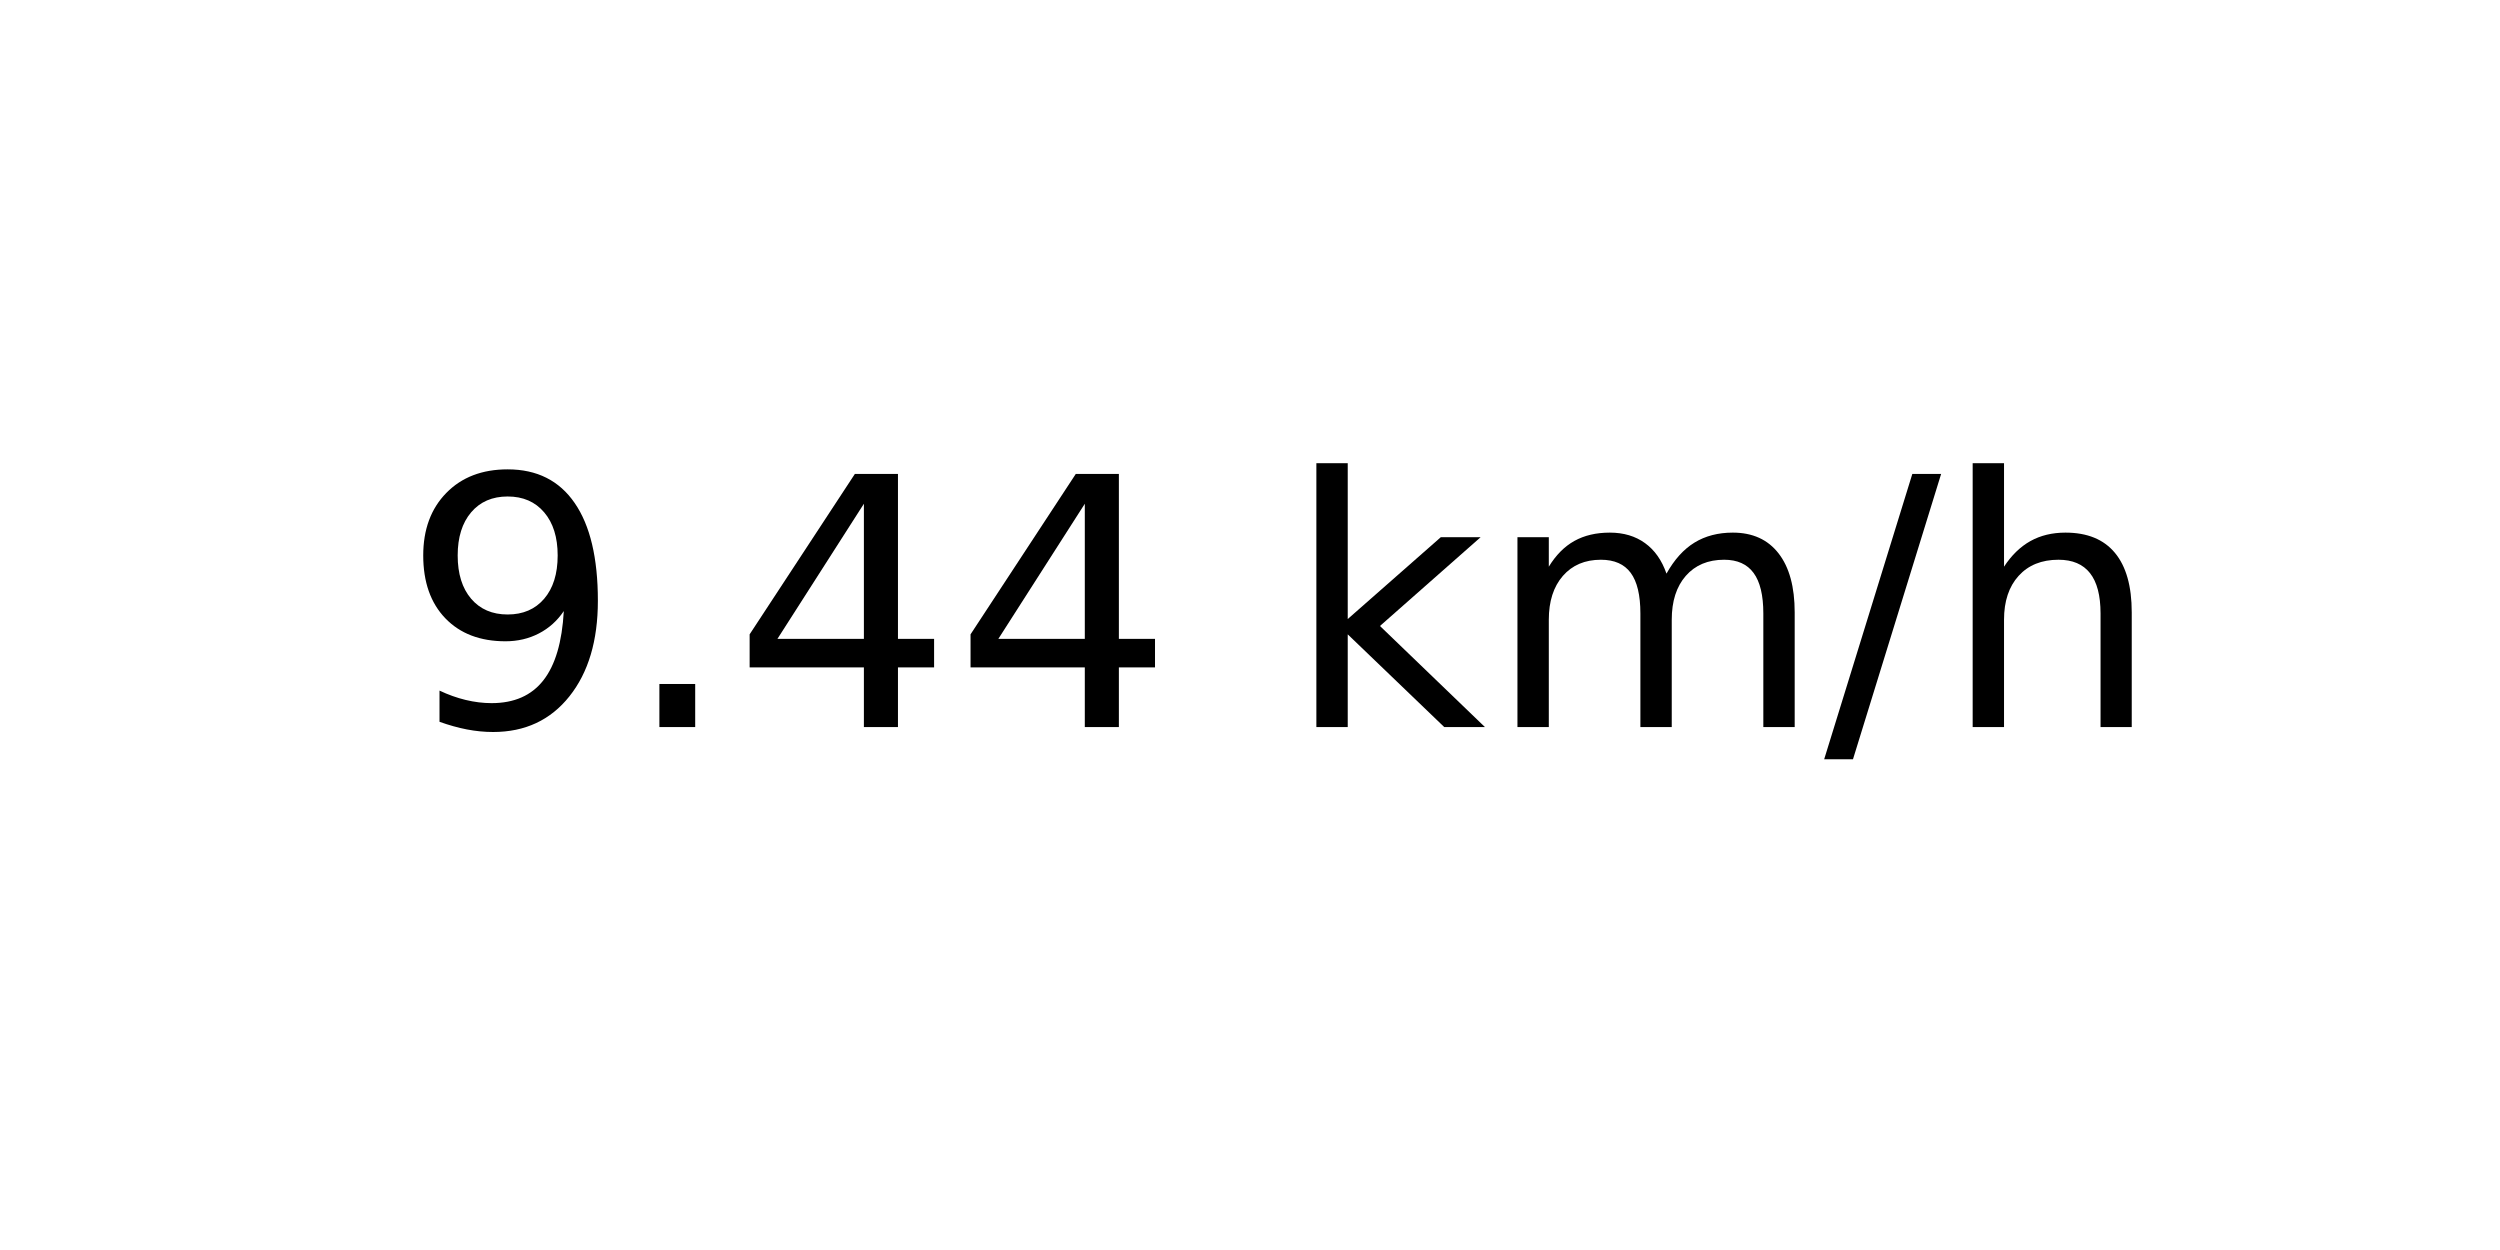
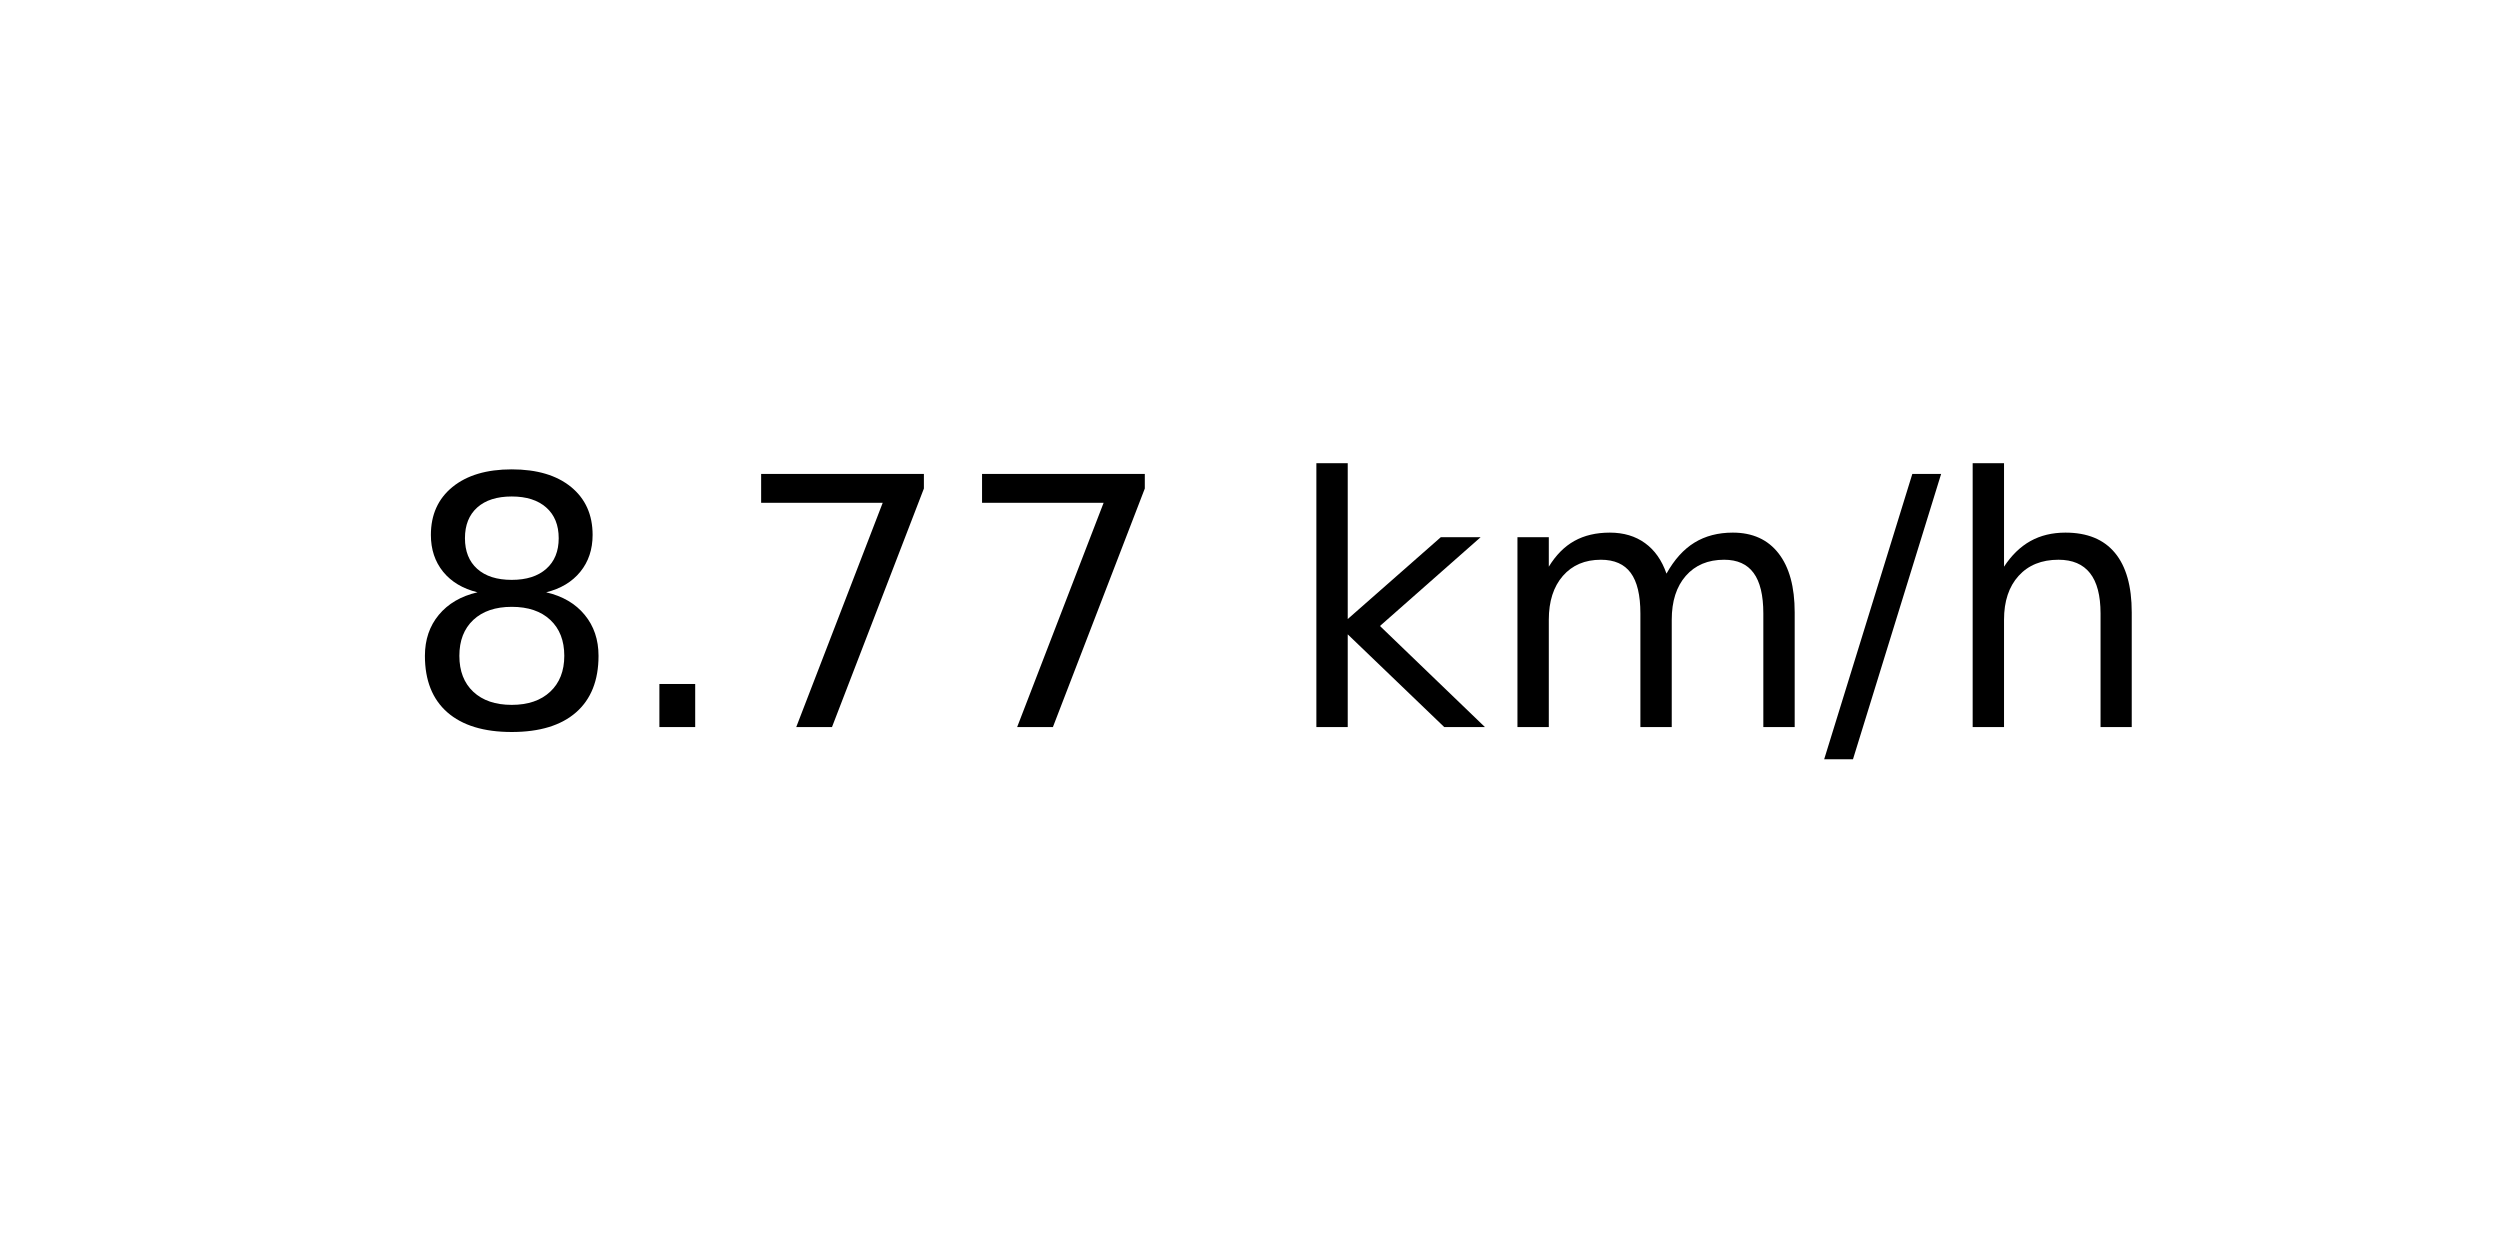
<svg xmlns="http://www.w3.org/2000/svg" xmlns:xlink="http://www.w3.org/1999/xlink" width="72pt" height="36pt" viewBox="0 0 72 36" version="1.1">
  <defs>
    <style type="text/css">*{stroke-linejoin: round; stroke-linecap: butt}</style>
  </defs>
  <g id="figure_1">
    <g id="axes_1">
      <g id="text_1">
        <g transform="translate(11.55937 20.93937) scale(0.1 -0.1)">
          <defs>
-             <path id="DejaVuSans-39" d="M 703 97  L 703 672  Q 941 559 1184 500  Q 1428 441 1663 441  Q 2288 441 2617 861  Q 2947 1281 2994 2138  Q 2813 1869 2534 1725  Q 2256 1581 1919 1581  Q 1219 1581 811 2004  Q 403 2428 403 3163  Q 403 3881 828 4315  Q 1253 4750 1959 4750  Q 2769 4750 3195 4129  Q 3622 3509 3622 2328  Q 3622 1225 3098 567  Q 2575 -91 1691 -91  Q 1453 -91 1209 -44  Q 966 3 703 97  z M 1959 2075  Q 2384 2075 2632 2365  Q 2881 2656 2881 3163  Q 2881 3666 2632 3958  Q 2384 4250 1959 4250  Q 1534 4250 1286 3958  Q 1038 3666 1038 3163  Q 1038 2656 1286 2365  Q 1534 2075 1959 2075  z " transform="scale(0.015625)" />
+             <path id="DejaVuSans-38" d="M 2034 2216  Q 1584 2216 1326 1975  Q 1069 1734 1069 1313  Q 1069 891 1326 650  Q 1584 409 2034 409  Q 2484 409 2743 651  Q 3003 894 3003 1313  Q 3003 1734 2745 1975  Q 2488 2216 2034 2216  z M 1403 2484  Q 997 2584 770 2862  Q 544 3141 544 3541  Q 544 4100 942 4425  Q 1341 4750 2034 4750  Q 2731 4750 3128 4425  Q 3525 4100 3525 3541  Q 3525 3141 3298 2862  Q 3072 2584 2669 2484  Q 3125 2378 3379 2068  Q 3634 1759 3634 1313  Q 3634 634 3220 271  Q 2806 -91 2034 -91  Q 1263 -91 848 271  Q 434 634 434 1313  Q 434 1759 690 2068  Q 947 2378 1403 2484  z M 1172 3481  Q 1172 3119 1398 2916  Q 1625 2713 2034 2713  Q 2441 2713 2670 2916  Q 2900 3119 2900 3481  Q 2900 3844 2670 4047  Q 2441 4250 2034 4250  Q 1625 4250 1398 4047  Q 1172 3844 1172 3481  z " transform="scale(0.015625)" />
            <path id="DejaVuSans-2e" d="M 684 794  L 1344 794  L 1344 0  L 684 0  L 684 794  z " transform="scale(0.015625)" />
-             <path id="DejaVuSans-34" d="M 2419 4116  L 825 1625  L 2419 1625  L 2419 4116  z M 2253 4666  L 3047 4666  L 3047 1625  L 3713 1625  L 3713 1100  L 3047 1100  L 3047 0  L 2419 0  L 2419 1100  L 313 1100  L 313 1709  L 2253 4666  z " transform="scale(0.015625)" />
+             <path id="DejaVuSans-37" d="M 525 4666  L 3525 4666  L 3525 4397  L 1831 0  L 1172 0  L 2766 4134  L 525 4134  L 525 4666  z " transform="scale(0.015625)" />
            <path id="DejaVuSans-20" transform="scale(0.015625)" />
            <path id="DejaVuSans-6b" d="M 581 4863  L 1159 4863  L 1159 1991  L 2875 3500  L 3609 3500  L 1753 1863  L 3688 0  L 2938 0  L 1159 1709  L 1159 0  L 581 0  L 581 4863  z " transform="scale(0.015625)" />
            <path id="DejaVuSans-6d" d="M 3328 2828  Q 3544 3216 3844 3400  Q 4144 3584 4550 3584  Q 5097 3584 5394 3201  Q 5691 2819 5691 2113  L 5691 0  L 5113 0  L 5113 2094  Q 5113 2597 4934 2840  Q 4756 3084 4391 3084  Q 3944 3084 3684 2787  Q 3425 2491 3425 1978  L 3425 0  L 2847 0  L 2847 2094  Q 2847 2600 2669 2842  Q 2491 3084 2119 3084  Q 1678 3084 1418 2786  Q 1159 2488 1159 1978  L 1159 0  L 581 0  L 581 3500  L 1159 3500  L 1159 2956  Q 1356 3278 1631 3431  Q 1906 3584 2284 3584  Q 2666 3584 2933 3390  Q 3200 3197 3328 2828  z " transform="scale(0.015625)" />
            <path id="DejaVuSans-2f" d="M 1625 4666  L 2156 4666  L 531 -594  L 0 -594  L 1625 4666  z " transform="scale(0.015625)" />
            <path id="DejaVuSans-68" d="M 3513 2113  L 3513 0  L 2938 0  L 2938 2094  Q 2938 2591 2744 2837  Q 2550 3084 2163 3084  Q 1697 3084 1428 2787  Q 1159 2491 1159 1978  L 1159 0  L 581 0  L 581 4863  L 1159 4863  L 1159 2956  Q 1366 3272 1645 3428  Q 1925 3584 2291 3584  Q 2894 3584 3203 3211  Q 3513 2838 3513 2113  z " transform="scale(0.015625)" />
          </defs>
-           <use xlink:href="#DejaVuSans-39" />
+           <use xlink:href="#DejaVuSans-38" />
          <use xlink:href="#DejaVuSans-2e" x="63.623" />
-           <use xlink:href="#DejaVuSans-34" x="95.41" />
-           <use xlink:href="#DejaVuSans-34" x="159.033" />
+           <use xlink:href="#DejaVuSans-37" x="95.41" />
+           <use xlink:href="#DejaVuSans-37" x="159.033" />
          <use xlink:href="#DejaVuSans-20" x="222.656" />
          <use xlink:href="#DejaVuSans-6b" x="254.443" />
          <use xlink:href="#DejaVuSans-6d" x="312.354" />
          <use xlink:href="#DejaVuSans-2f" x="409.766" />
          <use xlink:href="#DejaVuSans-68" x="443.457" />
        </g>
      </g>
    </g>
  </g>
</svg>
